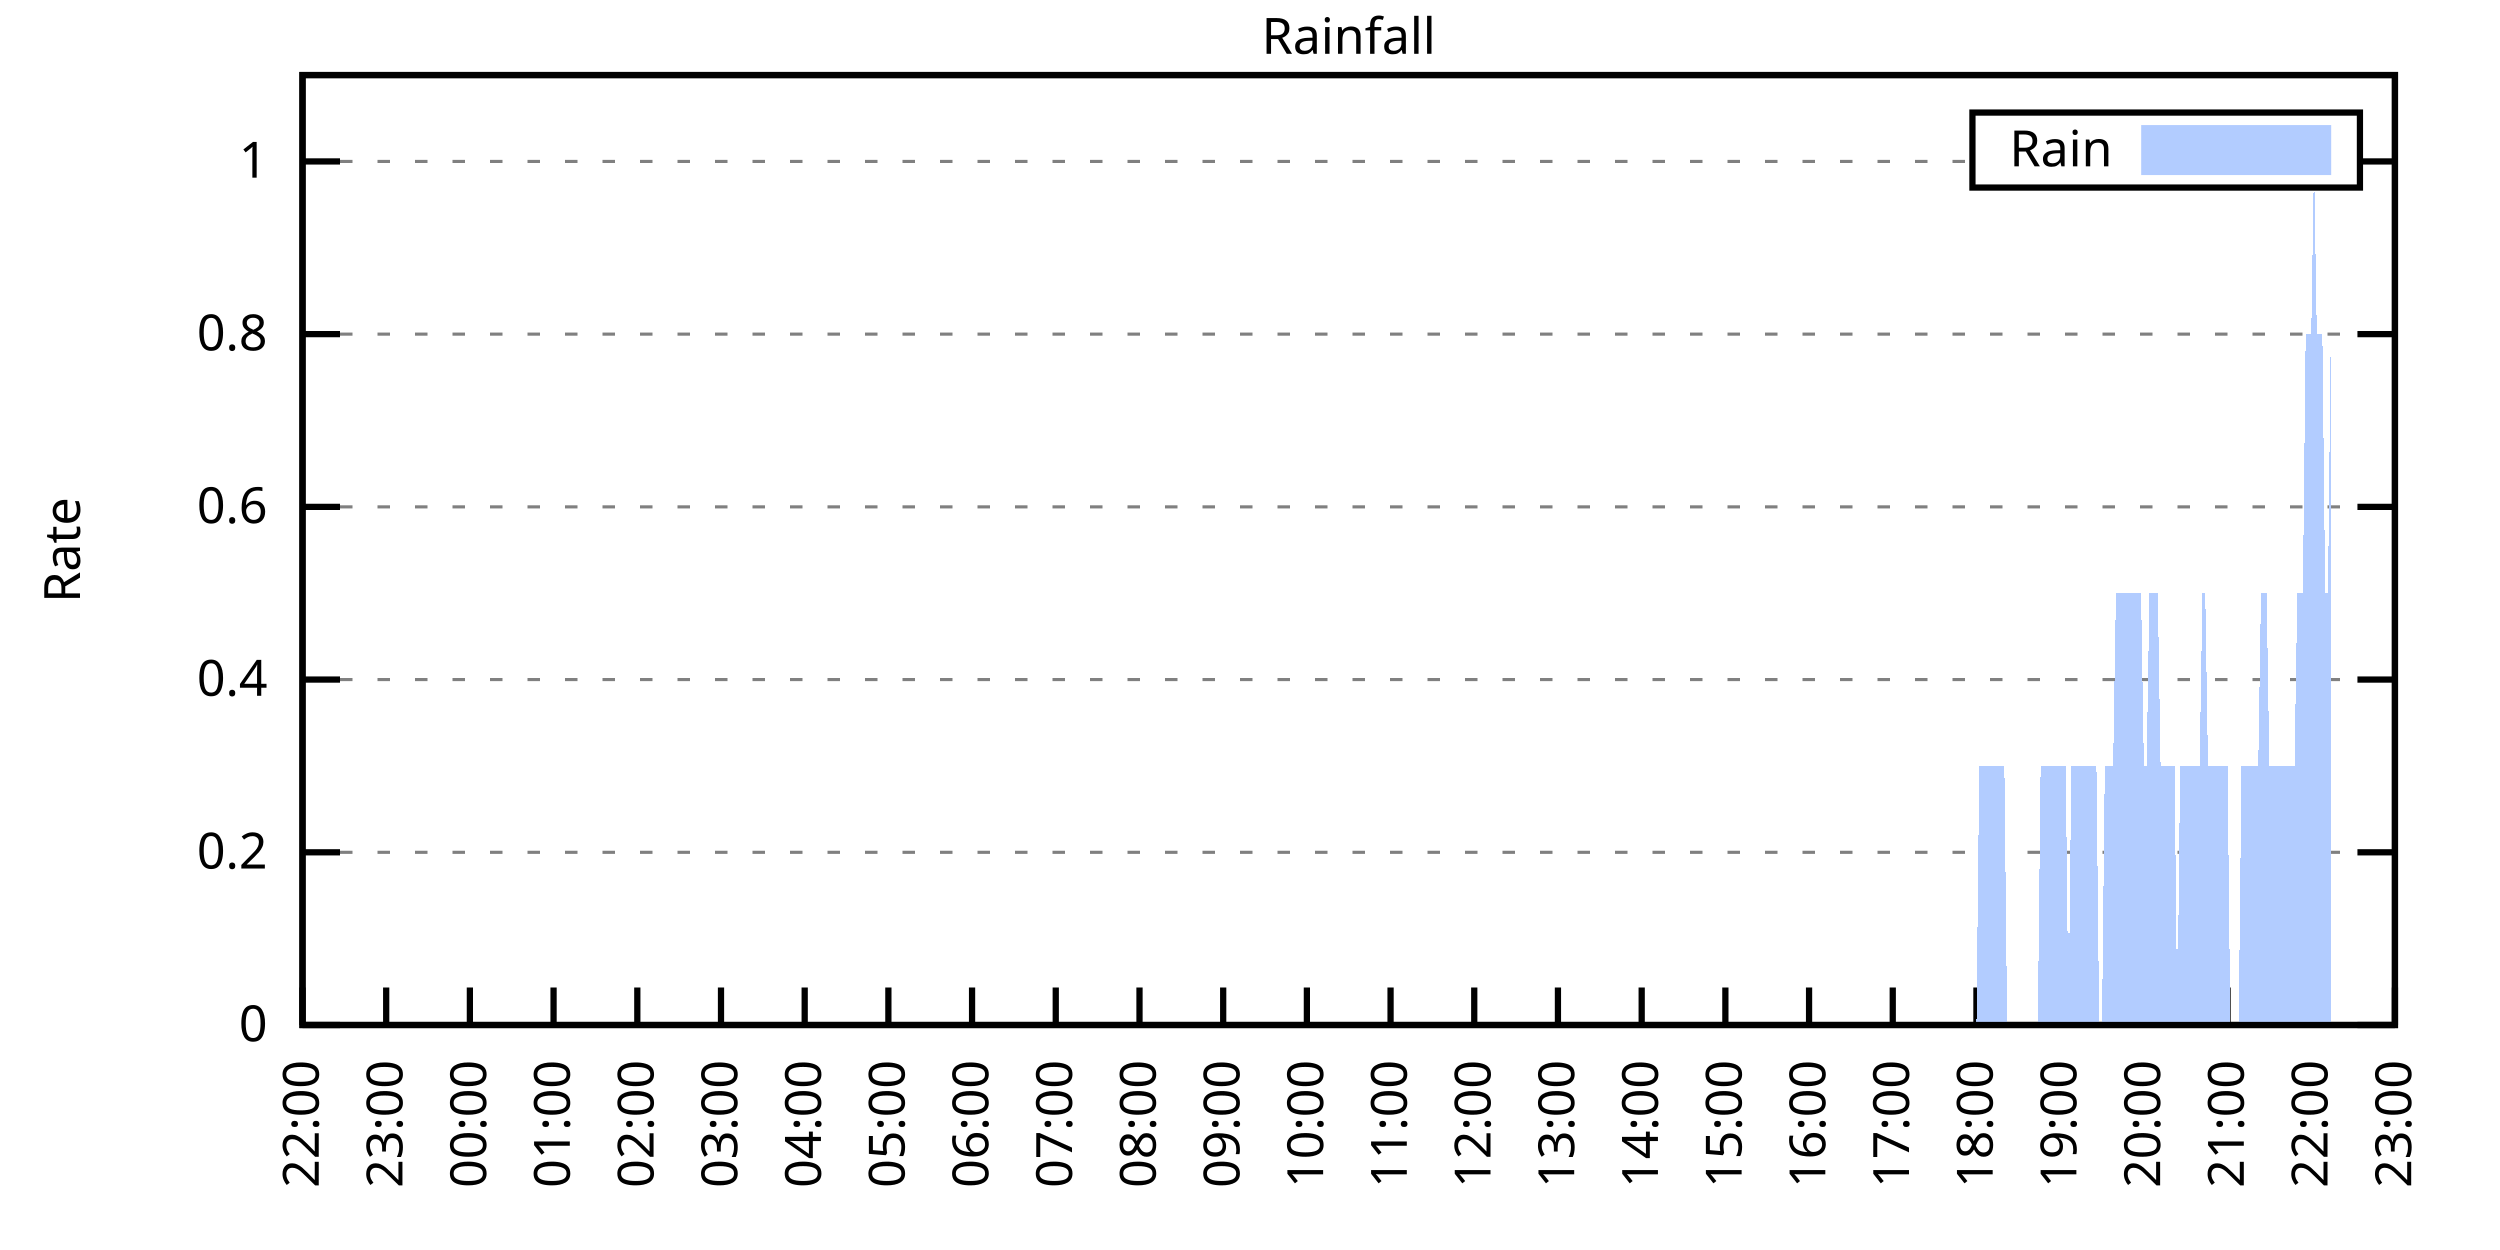
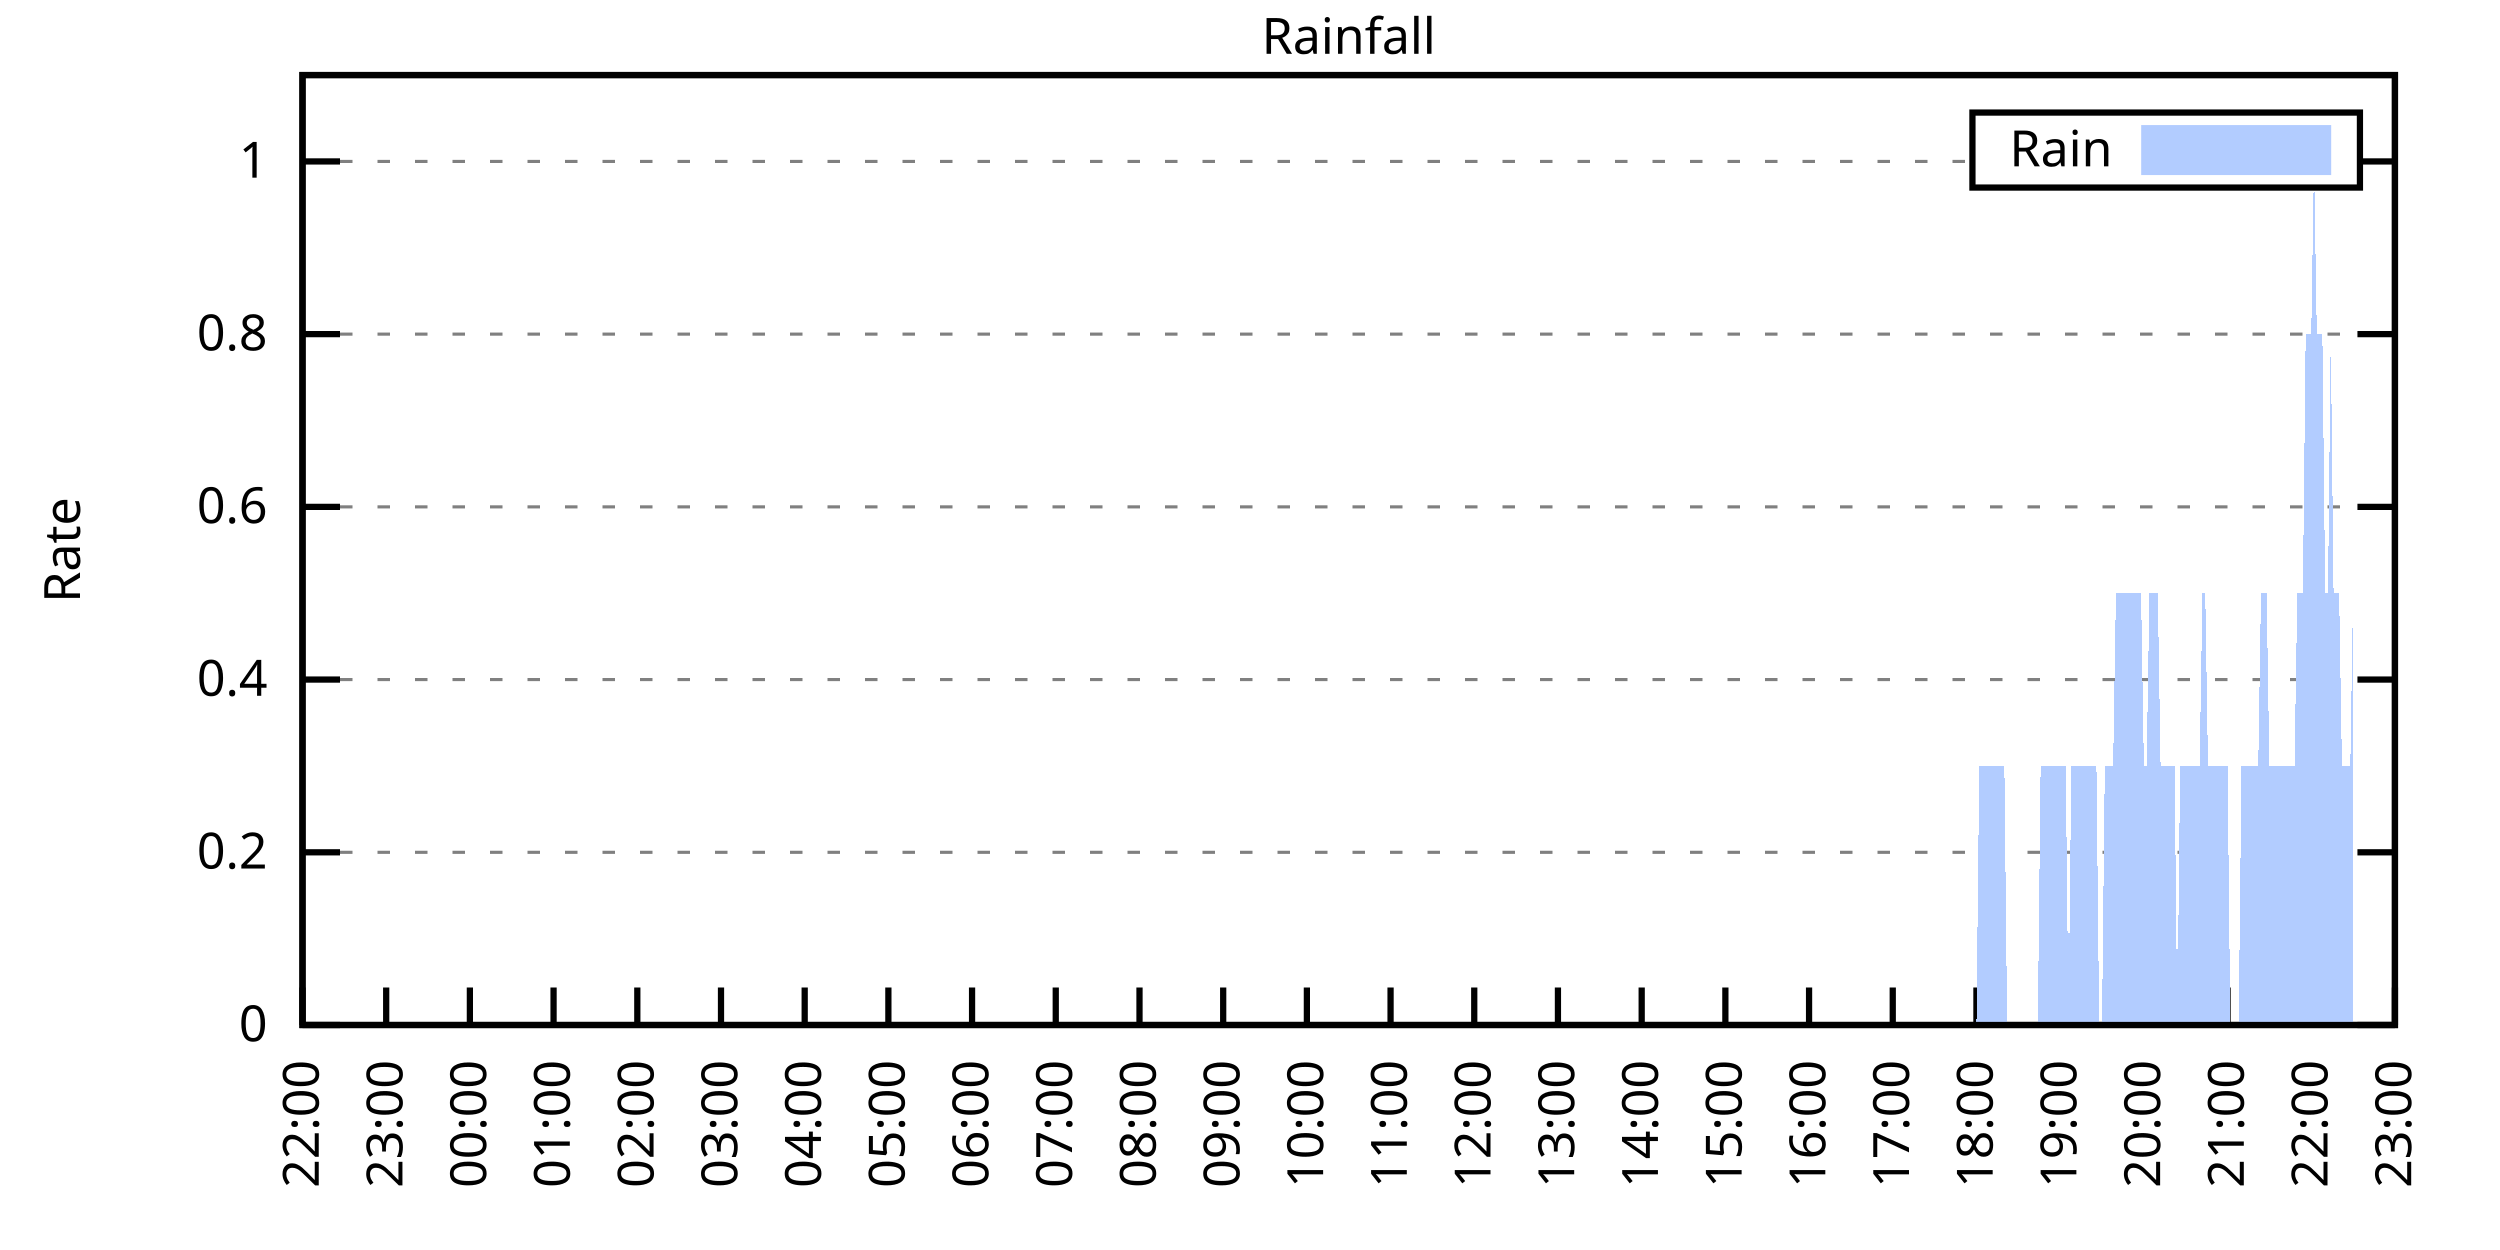
<svg xmlns="http://www.w3.org/2000/svg" xmlns:xlink="http://www.w3.org/1999/xlink" width="400" height="200" viewBox="0 0 400 200">
  <g id="gnuplot_canvas">
    <rect x="0" y="0" width="400" height="200" fill="none" />
    <defs>
      <circle id="gpDot" r="0.5" stroke-width="0.5" stroke="currentColor" />
      <path id="gpPt0" stroke-width="0.333" stroke="currentColor" d="M-1,0 h2 M0,-1 v2" />
      <path id="gpPt1" stroke-width="0.333" stroke="currentColor" d="M-1,-1 L1,1 M1,-1 L-1,1" />
      <path id="gpPt2" stroke-width="0.333" stroke="currentColor" d="M-1,0 L1,0 M0,-1 L0,1 M-1,-1 L1,1 M-1,1 L1,-1" />
      <rect id="gpPt3" stroke-width="0.333" stroke="currentColor" x="-1" y="-1" width="2" height="2" />
      <rect id="gpPt4" stroke-width="0.333" stroke="currentColor" fill="currentColor" x="-1" y="-1" width="2" height="2" />
      <circle id="gpPt5" stroke-width="0.333" stroke="currentColor" cx="0" cy="0" r="1" />
      <use xlink:href="#gpPt5" id="gpPt6" fill="currentColor" stroke="none" />
      <path id="gpPt7" stroke-width="0.333" stroke="currentColor" d="M0,-1.33 L-1.33,0.67 L1.33,0.67 z" />
      <use xlink:href="#gpPt7" id="gpPt8" fill="currentColor" stroke="none" />
      <use xlink:href="#gpPt7" id="gpPt9" stroke="currentColor" transform="rotate(180)" />
      <use xlink:href="#gpPt9" id="gpPt10" fill="currentColor" stroke="none" />
      <use xlink:href="#gpPt3" id="gpPt11" stroke="currentColor" transform="rotate(45)" />
      <use xlink:href="#gpPt11" id="gpPt12" fill="currentColor" stroke="none" />
      <path id="gpPt13" stroke-width="0.333" stroke="currentColor" d="M0,1.330 L1.265,0.411 L0.782,-1.067 L-0.782,-1.076 L-1.265,0.411 z" />
      <use xlink:href="#gpPt13" id="gpPt14" fill="currentColor" stroke="none" />
      <filter id="textbox" filterUnits="objectBoundingBox" x="0" y="0" height="1" width="1">
        <feFlood flood-color="white" flood-opacity="1" result="bgnd" />
        <feComposite in="SourceGraphic" in2="bgnd" operator="atop" />
      </filter>
      <filter id="greybox" filterUnits="objectBoundingBox" x="0" y="0" height="1" width="1">
        <feFlood flood-color="lightgrey" flood-opacity="1" result="grey" />
        <feComposite in="SourceGraphic" in2="grey" operator="atop" />
      </filter>
    </defs>
    <g fill="none" color="white" stroke="currentColor" stroke-width="1.00" stroke-linecap="butt" stroke-linejoin="miter">
</g>
    <g fill="none" color="black" stroke="currentColor" stroke-width="1.00" stroke-linecap="butt" stroke-linejoin="miter">
      <g stroke="none" shape-rendering="crispEdges">
        <polygon fill="rgb(255, 255, 255)" points="48.40,164.00 383.18,164.00 383.18,12.02 48.40,12.02 " />
      </g>
    </g>
    <g fill="none" color="black" stroke="currentColor" stroke-width="1.00" stroke-linecap="butt" stroke-linejoin="miter">
</g>
    <g fill="none" color="black" stroke="black" stroke-width="0.50" stroke-linecap="butt" stroke-linejoin="miter">
</g>
    <g fill="none" color="gray" stroke="currentColor" stroke-width="0.50" stroke-linecap="butt" stroke-linejoin="miter">
      <path stroke="gray" stroke-dasharray="2,4" class="gridline" d="M48.40,164.00 L383.19,164.00  " />
    </g>
    <g fill="none" color="gray" stroke="gray" stroke-width="1.00" stroke-linecap="butt" stroke-linejoin="miter">
</g>
    <g fill="none" color="black" stroke="currentColor" stroke-width="1.00" stroke-linecap="butt" stroke-linejoin="miter">
      <path stroke="black" d="M48.40,164.00 L54.40,164.00 M383.19,164.00 L377.19,164.00  " />
      <g transform="translate(42.80,166.60)" stroke="none" fill="black" font-family="Sans" font-size="8.00" text-anchor="end">
        <text>
          <tspan font-family="Sans"> 0</tspan>
        </text>
      </g>
    </g>
    <g fill="none" color="black" stroke="currentColor" stroke-width="1.00" stroke-linecap="butt" stroke-linejoin="miter">
</g>
    <g fill="none" color="black" stroke="black" stroke-width="0.50" stroke-linecap="butt" stroke-linejoin="miter">
</g>
    <g fill="none" color="gray" stroke="currentColor" stroke-width="0.50" stroke-linecap="butt" stroke-linejoin="miter">
      <path stroke="gray" stroke-dasharray="2,4" class="gridline" d="M48.40,136.37 L383.19,136.37  " />
    </g>
    <g fill="none" color="gray" stroke="gray" stroke-width="1.00" stroke-linecap="butt" stroke-linejoin="miter">
</g>
    <g fill="none" color="black" stroke="currentColor" stroke-width="1.00" stroke-linecap="butt" stroke-linejoin="miter">
      <path stroke="black" d="M48.40,136.37 L54.40,136.37 M383.19,136.37 L377.19,136.37  " />
      <g transform="translate(42.80,138.97)" stroke="none" fill="black" font-family="Sans" font-size="8.00" text-anchor="end">
        <text>
          <tspan font-family="Sans"> 0.2</tspan>
        </text>
      </g>
    </g>
    <g fill="none" color="black" stroke="currentColor" stroke-width="1.00" stroke-linecap="butt" stroke-linejoin="miter">
</g>
    <g fill="none" color="black" stroke="black" stroke-width="0.50" stroke-linecap="butt" stroke-linejoin="miter">
</g>
    <g fill="none" color="gray" stroke="currentColor" stroke-width="0.50" stroke-linecap="butt" stroke-linejoin="miter">
      <path stroke="gray" stroke-dasharray="2,4" class="gridline" d="M48.40,108.73 L383.19,108.73  " />
    </g>
    <g fill="none" color="gray" stroke="gray" stroke-width="1.00" stroke-linecap="butt" stroke-linejoin="miter">
</g>
    <g fill="none" color="black" stroke="currentColor" stroke-width="1.00" stroke-linecap="butt" stroke-linejoin="miter">
      <path stroke="black" d="M48.40,108.73 L54.40,108.73 M383.19,108.73 L377.19,108.73  " />
      <g transform="translate(42.80,111.33)" stroke="none" fill="black" font-family="Sans" font-size="8.00" text-anchor="end">
        <text>
          <tspan font-family="Sans"> 0.4</tspan>
        </text>
      </g>
    </g>
    <g fill="none" color="black" stroke="currentColor" stroke-width="1.00" stroke-linecap="butt" stroke-linejoin="miter">
</g>
    <g fill="none" color="black" stroke="black" stroke-width="0.50" stroke-linecap="butt" stroke-linejoin="miter">
</g>
    <g fill="none" color="gray" stroke="currentColor" stroke-width="0.50" stroke-linecap="butt" stroke-linejoin="miter">
      <path stroke="gray" stroke-dasharray="2,4" class="gridline" d="M48.40,81.10 L383.19,81.10  " />
    </g>
    <g fill="none" color="gray" stroke="gray" stroke-width="1.00" stroke-linecap="butt" stroke-linejoin="miter">
</g>
    <g fill="none" color="black" stroke="currentColor" stroke-width="1.00" stroke-linecap="butt" stroke-linejoin="miter">
      <path stroke="black" d="M48.40,81.10 L54.40,81.10 M383.19,81.10 L377.19,81.10  " />
      <g transform="translate(42.80,83.70)" stroke="none" fill="black" font-family="Sans" font-size="8.00" text-anchor="end">
        <text>
          <tspan font-family="Sans"> 0.6</tspan>
        </text>
      </g>
    </g>
    <g fill="none" color="black" stroke="currentColor" stroke-width="1.00" stroke-linecap="butt" stroke-linejoin="miter">
</g>
    <g fill="none" color="black" stroke="black" stroke-width="0.50" stroke-linecap="butt" stroke-linejoin="miter">
</g>
    <g fill="none" color="gray" stroke="currentColor" stroke-width="0.50" stroke-linecap="butt" stroke-linejoin="miter">
      <path stroke="gray" stroke-dasharray="2,4" class="gridline" d="M48.40,53.46 L383.19,53.46  " />
    </g>
    <g fill="none" color="gray" stroke="gray" stroke-width="1.00" stroke-linecap="butt" stroke-linejoin="miter">
</g>
    <g fill="none" color="black" stroke="currentColor" stroke-width="1.00" stroke-linecap="butt" stroke-linejoin="miter">
      <path stroke="black" d="M48.40,53.46 L54.40,53.46 M383.19,53.46 L377.19,53.46  " />
      <g transform="translate(42.80,56.06)" stroke="none" fill="black" font-family="Sans" font-size="8.00" text-anchor="end">
        <text>
          <tspan font-family="Sans"> 0.8</tspan>
        </text>
      </g>
    </g>
    <g fill="none" color="black" stroke="currentColor" stroke-width="1.00" stroke-linecap="butt" stroke-linejoin="miter">
</g>
    <g fill="none" color="black" stroke="black" stroke-width="0.50" stroke-linecap="butt" stroke-linejoin="miter">
</g>
    <g fill="none" color="gray" stroke="currentColor" stroke-width="0.50" stroke-linecap="butt" stroke-linejoin="miter">
      <path stroke="gray" stroke-dasharray="2,4" class="gridline" d="M48.40,25.83 L315.59,25.83 M377.59,25.83 L383.19,25.83  " />
    </g>
    <g fill="none" color="gray" stroke="gray" stroke-width="1.00" stroke-linecap="butt" stroke-linejoin="miter">
</g>
    <g fill="none" color="black" stroke="currentColor" stroke-width="1.00" stroke-linecap="butt" stroke-linejoin="miter">
      <path stroke="black" d="M48.40,25.83 L54.40,25.83 M383.19,25.83 L377.19,25.83  " />
      <g transform="translate(42.80,28.43)" stroke="none" fill="black" font-family="Sans" font-size="8.00" text-anchor="end">
        <text>
          <tspan font-family="Sans"> 1</tspan>
        </text>
      </g>
    </g>
    <g fill="none" color="black" stroke="currentColor" stroke-width="1.00" stroke-linecap="butt" stroke-linejoin="miter">
      <path stroke="black" d="M48.40,164.00 L48.40,158.00  " />
      <g transform="translate(51.00,169.60) rotate(270.00)" stroke="none" fill="black" font-family="Sans" font-size="8.00" text-anchor="end">
        <text>
          <tspan font-family="Sans">22:00</tspan>
        </text>
      </g>
    </g>
    <g fill="none" color="black" stroke="currentColor" stroke-width="1.00" stroke-linecap="butt" stroke-linejoin="miter">
      <path stroke="black" d="M61.79,164.00 L61.79,158.00  " />
      <g transform="translate(64.39,169.60) rotate(270.00)" stroke="none" fill="black" font-family="Sans" font-size="8.00" text-anchor="end">
        <text>
          <tspan font-family="Sans">23:00</tspan>
        </text>
      </g>
    </g>
    <g fill="none" color="black" stroke="currentColor" stroke-width="1.00" stroke-linecap="butt" stroke-linejoin="miter">
      <path stroke="black" d="M75.18,164.00 L75.18,158.00  " />
      <g transform="translate(77.78,169.60) rotate(270.00)" stroke="none" fill="black" font-family="Sans" font-size="8.00" text-anchor="end">
        <text>
          <tspan font-family="Sans">00:00</tspan>
        </text>
      </g>
    </g>
    <g fill="none" color="black" stroke="currentColor" stroke-width="1.00" stroke-linecap="butt" stroke-linejoin="miter">
      <path stroke="black" d="M88.57,164.00 L88.57,158.00  " />
      <g transform="translate(91.17,169.60) rotate(270.00)" stroke="none" fill="black" font-family="Sans" font-size="8.00" text-anchor="end">
        <text>
          <tspan font-family="Sans">01:00</tspan>
        </text>
      </g>
    </g>
    <g fill="none" color="black" stroke="currentColor" stroke-width="1.00" stroke-linecap="butt" stroke-linejoin="miter">
      <path stroke="black" d="M101.97,164.00 L101.97,158.00  " />
      <g transform="translate(104.57,169.60) rotate(270.00)" stroke="none" fill="black" font-family="Sans" font-size="8.00" text-anchor="end">
        <text>
          <tspan font-family="Sans">02:00</tspan>
        </text>
      </g>
    </g>
    <g fill="none" color="black" stroke="currentColor" stroke-width="1.00" stroke-linecap="butt" stroke-linejoin="miter">
      <path stroke="black" d="M115.36,164.00 L115.36,158.00  " />
      <g transform="translate(117.96,169.60) rotate(270.00)" stroke="none" fill="black" font-family="Sans" font-size="8.00" text-anchor="end">
        <text>
          <tspan font-family="Sans">03:00</tspan>
        </text>
      </g>
    </g>
    <g fill="none" color="black" stroke="currentColor" stroke-width="1.00" stroke-linecap="butt" stroke-linejoin="miter">
      <path stroke="black" d="M128.75,164.00 L128.75,158.00  " />
      <g transform="translate(131.35,169.60) rotate(270.00)" stroke="none" fill="black" font-family="Sans" font-size="8.00" text-anchor="end">
        <text>
          <tspan font-family="Sans">04:00</tspan>
        </text>
      </g>
    </g>
    <g fill="none" color="black" stroke="currentColor" stroke-width="1.00" stroke-linecap="butt" stroke-linejoin="miter">
      <path stroke="black" d="M142.14,164.00 L142.14,158.00  " />
      <g transform="translate(144.74,169.60) rotate(270.00)" stroke="none" fill="black" font-family="Sans" font-size="8.00" text-anchor="end">
        <text>
          <tspan font-family="Sans">05:00</tspan>
        </text>
      </g>
    </g>
    <g fill="none" color="black" stroke="currentColor" stroke-width="1.00" stroke-linecap="butt" stroke-linejoin="miter">
      <path stroke="black" d="M155.53,164.00 L155.53,158.00  " />
      <g transform="translate(158.13,169.60) rotate(270.00)" stroke="none" fill="black" font-family="Sans" font-size="8.00" text-anchor="end">
        <text>
          <tspan font-family="Sans">06:00</tspan>
        </text>
      </g>
    </g>
    <g fill="none" color="black" stroke="currentColor" stroke-width="1.00" stroke-linecap="butt" stroke-linejoin="miter">
      <path stroke="black" d="M168.92,164.00 L168.92,158.00  " />
      <g transform="translate(171.52,169.60) rotate(270.00)" stroke="none" fill="black" font-family="Sans" font-size="8.00" text-anchor="end">
        <text>
          <tspan font-family="Sans">07:00</tspan>
        </text>
      </g>
    </g>
    <g fill="none" color="black" stroke="currentColor" stroke-width="1.00" stroke-linecap="butt" stroke-linejoin="miter">
      <path stroke="black" d="M182.32,164.00 L182.32,158.00  " />
      <g transform="translate(184.92,169.60) rotate(270.00)" stroke="none" fill="black" font-family="Sans" font-size="8.00" text-anchor="end">
        <text>
          <tspan font-family="Sans">08:00</tspan>
        </text>
      </g>
    </g>
    <g fill="none" color="black" stroke="currentColor" stroke-width="1.00" stroke-linecap="butt" stroke-linejoin="miter">
      <path stroke="black" d="M195.71,164.00 L195.71,158.00  " />
      <g transform="translate(198.31,169.60) rotate(270.00)" stroke="none" fill="black" font-family="Sans" font-size="8.00" text-anchor="end">
        <text>
          <tspan font-family="Sans">09:00</tspan>
        </text>
      </g>
    </g>
    <g fill="none" color="black" stroke="currentColor" stroke-width="1.00" stroke-linecap="butt" stroke-linejoin="miter">
      <path stroke="black" d="M209.10,164.00 L209.10,158.00  " />
      <g transform="translate(211.70,169.60) rotate(270.00)" stroke="none" fill="black" font-family="Sans" font-size="8.00" text-anchor="end">
        <text>
          <tspan font-family="Sans">10:00</tspan>
        </text>
      </g>
    </g>
    <g fill="none" color="black" stroke="currentColor" stroke-width="1.00" stroke-linecap="butt" stroke-linejoin="miter">
      <path stroke="black" d="M222.49,164.00 L222.49,158.00  " />
      <g transform="translate(225.09,169.60) rotate(270.00)" stroke="none" fill="black" font-family="Sans" font-size="8.00" text-anchor="end">
        <text>
          <tspan font-family="Sans">11:00</tspan>
        </text>
      </g>
    </g>
    <g fill="none" color="black" stroke="currentColor" stroke-width="1.00" stroke-linecap="butt" stroke-linejoin="miter">
      <path stroke="black" d="M235.88,164.00 L235.88,158.00  " />
      <g transform="translate(238.48,169.60) rotate(270.00)" stroke="none" fill="black" font-family="Sans" font-size="8.00" text-anchor="end">
        <text>
          <tspan font-family="Sans">12:00</tspan>
        </text>
      </g>
    </g>
    <g fill="none" color="black" stroke="currentColor" stroke-width="1.00" stroke-linecap="butt" stroke-linejoin="miter">
      <path stroke="black" d="M249.27,164.00 L249.27,158.00  " />
      <g transform="translate(251.87,169.60) rotate(270.00)" stroke="none" fill="black" font-family="Sans" font-size="8.00" text-anchor="end">
        <text>
          <tspan font-family="Sans">13:00</tspan>
        </text>
      </g>
    </g>
    <g fill="none" color="black" stroke="currentColor" stroke-width="1.00" stroke-linecap="butt" stroke-linejoin="miter">
      <path stroke="black" d="M262.67,164.00 L262.67,158.00  " />
      <g transform="translate(265.27,169.60) rotate(270.00)" stroke="none" fill="black" font-family="Sans" font-size="8.00" text-anchor="end">
        <text>
          <tspan font-family="Sans">14:00</tspan>
        </text>
      </g>
    </g>
    <g fill="none" color="black" stroke="currentColor" stroke-width="1.00" stroke-linecap="butt" stroke-linejoin="miter">
      <path stroke="black" d="M276.06,164.00 L276.06,158.00  " />
      <g transform="translate(278.66,169.60) rotate(270.00)" stroke="none" fill="black" font-family="Sans" font-size="8.00" text-anchor="end">
        <text>
          <tspan font-family="Sans">15:00</tspan>
        </text>
      </g>
    </g>
    <g fill="none" color="black" stroke="currentColor" stroke-width="1.00" stroke-linecap="butt" stroke-linejoin="miter">
      <path stroke="black" d="M289.45,164.00 L289.45,158.00  " />
      <g transform="translate(292.05,169.60) rotate(270.00)" stroke="none" fill="black" font-family="Sans" font-size="8.00" text-anchor="end">
        <text>
          <tspan font-family="Sans">16:00</tspan>
        </text>
      </g>
    </g>
    <g fill="none" color="black" stroke="currentColor" stroke-width="1.00" stroke-linecap="butt" stroke-linejoin="miter">
      <path stroke="black" d="M302.84,164.00 L302.84,158.00  " />
      <g transform="translate(305.44,169.60) rotate(270.00)" stroke="none" fill="black" font-family="Sans" font-size="8.00" text-anchor="end">
        <text>
          <tspan font-family="Sans">17:00</tspan>
        </text>
      </g>
    </g>
    <g fill="none" color="black" stroke="currentColor" stroke-width="1.00" stroke-linecap="butt" stroke-linejoin="miter">
      <path stroke="black" d="M316.23,164.00 L316.23,158.00  " />
      <g transform="translate(318.83,169.60) rotate(270.00)" stroke="none" fill="black" font-family="Sans" font-size="8.00" text-anchor="end">
        <text>
          <tspan font-family="Sans">18:00</tspan>
        </text>
      </g>
    </g>
    <g fill="none" color="black" stroke="currentColor" stroke-width="1.00" stroke-linecap="butt" stroke-linejoin="miter">
      <path stroke="black" d="M329.62,164.00 L329.62,158.00  " />
      <g transform="translate(332.22,169.60) rotate(270.00)" stroke="none" fill="black" font-family="Sans" font-size="8.00" text-anchor="end">
        <text>
          <tspan font-family="Sans">19:00</tspan>
        </text>
      </g>
    </g>
    <g fill="none" color="black" stroke="currentColor" stroke-width="1.00" stroke-linecap="butt" stroke-linejoin="miter">
      <path stroke="black" d="M343.02,164.00 L343.02,158.00  " />
      <g transform="translate(345.62,169.60) rotate(270.00)" stroke="none" fill="black" font-family="Sans" font-size="8.00" text-anchor="end">
        <text>
          <tspan font-family="Sans">20:00</tspan>
        </text>
      </g>
    </g>
    <g fill="none" color="black" stroke="currentColor" stroke-width="1.00" stroke-linecap="butt" stroke-linejoin="miter">
      <path stroke="black" d="M356.41,164.00 L356.41,158.00  " />
      <g transform="translate(359.01,169.60) rotate(270.00)" stroke="none" fill="black" font-family="Sans" font-size="8.00" text-anchor="end">
        <text>
          <tspan font-family="Sans">21:00</tspan>
        </text>
      </g>
    </g>
    <g fill="none" color="black" stroke="currentColor" stroke-width="1.00" stroke-linecap="butt" stroke-linejoin="miter">
      <path stroke="black" d="M369.80,164.00 L369.80,158.00  " />
      <g transform="translate(372.40,169.60) rotate(270.00)" stroke="none" fill="black" font-family="Sans" font-size="8.00" text-anchor="end">
        <text>
          <tspan font-family="Sans">22:00</tspan>
        </text>
      </g>
    </g>
    <g fill="none" color="black" stroke="currentColor" stroke-width="1.00" stroke-linecap="butt" stroke-linejoin="miter">
      <path stroke="black" d="M383.19,164.00 L383.19,158.00  " />
      <g transform="translate(385.79,169.60) rotate(270.00)" stroke="none" fill="black" font-family="Sans" font-size="8.00" text-anchor="end">
        <text>
          <tspan font-family="Sans">23:00</tspan>
        </text>
      </g>
    </g>
    <g fill="none" color="black" stroke="currentColor" stroke-width="1.00" stroke-linecap="butt" stroke-linejoin="miter">
</g>
    <g fill="none" color="black" stroke="currentColor" stroke-width="1.00" stroke-linecap="butt" stroke-linejoin="miter">
      <path stroke="black" d="M48.40,12.01 L48.40,164.00 L383.19,164.00 L383.19,12.01 L48.40,12.01 Z  " />
    </g>
    <g fill="none" color="black" stroke="currentColor" stroke-width="1.00" stroke-linecap="butt" stroke-linejoin="miter">
</g>
    <g fill="none" color="black" stroke="currentColor" stroke-width="1.00" stroke-linecap="butt" stroke-linejoin="miter">
      <path stroke="black" d="M315.59,30.01 L315.59,18.01 L377.59,18.01 L377.59,30.01 L315.59,30.01 Z  " />
    </g>
    <g id="Rainfall_plot_1">
      <g fill="none" color="white" stroke="black" stroke-width="2.00" stroke-linecap="butt" stroke-linejoin="miter">
</g>
      <g fill="none" color="black" stroke="currentColor" stroke-width="2.00" stroke-linecap="butt" stroke-linejoin="miter">
        <g transform="translate(337.99,26.61)" stroke="none" fill="black" font-family="Sans" font-size="8.00" text-anchor="end">
          <text>
            <tspan font-family="Sans">Rain</tspan>
          </text>
        </g>
      </g>
      <g fill="none" color="black" stroke="currentColor" stroke-width="2.00" stroke-linecap="butt" stroke-linejoin="miter">
        <g stroke="none" shape-rendering="crispEdges">
          <polygon fill="rgb(178, 204, 255)" points="343.59,27.01 371.99,27.01 371.99,21.01 343.59,21.01 " />
        </g>
        <path stroke="rgb(178, 204, 255)" d="M343.59,27.01 L371.99,27.01 L371.99,21.01 L343.59,21.01 L343.59,27.01 Z  " />
      </g>
      <g fill="none" color="black" stroke="currentColor" stroke-width="2.00" stroke-linecap="butt" stroke-linejoin="miter">
        <g stroke="none" shape-rendering="crispEdges">
-           <polygon fill="rgb(178, 204, 255)" points="51.97,164.00 52.42,164.00 52.86,164.00 53.31,164.00 53.76,164.00 54.20,164.00 54.65,164.00 55.10,164.00 55.54,164.00 55.99,164.00 56.43,164.00 56.88,164.00 57.33,164.00 57.77,164.00 58.22,164.00 58.67,164.00 59.11,164.00 59.56,164.00 60.01,164.00 60.45,164.00 60.90,164.00 61.35,164.00 61.79,164.00 62.24,164.00 62.68,164.00 63.13,164.00 63.58,164.00 64.02,164.00 64.47,164.00 64.92,164.00 65.36,164.00 65.81,164.00 66.26,164.00 66.70,164.00 67.15,164.00 67.59,164.00 68.04,164.00 68.49,164.00 68.93,164.00 69.38,164.00 69.83,164.00 70.27,164.00 70.72,164.00 71.17,164.00 71.61,164.00 72.06,164.00 72.50,164.00 72.95,164.00 73.40,164.00 73.84,164.00 74.29,164.00 74.74,164.00 75.18,164.00 75.63,164.00 76.08,164.00 76.52,164.00 76.97,164.00 77.42,164.00 77.86,164.00 78.31,164.00 78.75,164.00 79.20,164.00 79.65,164.00 80.09,164.00 80.54,164.00 80.99,164.00 81.43,164.00 81.88,164.00 82.33,164.00 82.77,164.00 83.22,164.00 83.66,164.00 84.11,164.00 84.56,164.00 85.00,164.00 85.45,164.00 85.90,164.00 86.34,164.00 86.79,164.00 87.24,164.00 87.68,164.00 88.13,164.00 88.57,164.00 89.02,164.00 89.47,164.00 89.91,164.00 90.36,164.00 90.81,164.00 91.25,164.00 91.70,164.00 92.15,164.00 92.59,164.00 93.04,164.00 93.49,164.00 93.93,164.00 94.38,164.00 94.82,164.00 95.27,164.00 95.72,164.00 96.16,164.00 96.61,164.00 97.06,164.00 97.50,164.00 97.95,164.00 98.40,164.00 98.84,164.00 99.29,164.00 99.73,164.00 100.18,164.00 100.63,164.00 101.07,164.00 101.52,164.00 101.97,164.00 102.41,164.00 102.86,164.00 103.31,164.00 103.75,164.00 104.20,164.00 104.64,164.00 105.09,164.00 105.54,164.00 105.98,164.00 106.43,164.00 106.88,164.00 107.32,164.00 107.77,164.00 108.22,164.00 108.66,164.00 109.11,164.00 109.55,164.00 110.00,164.00 110.45,164.00 110.89,164.00 111.34,164.00 111.79,164.00 112.23,164.00 112.68,164.00 113.13,164.00 113.57,164.00 114.02,164.00 114.47,164.00 114.91,164.00 115.36,164.00 115.80,164.00 116.25,164.00 116.70,164.00 117.14,164.00 117.59,164.00 118.04,164.00 118.48,164.00 118.93,164.00 119.38,164.00 119.82,164.00 120.27,164.00 120.71,164.00 121.16,164.00 121.61,164.00 122.05,164.00 122.50,164.00 122.95,164.00 123.39,164.00 123.84,164.00 124.29,164.00 124.73,164.00 125.18,164.00 125.62,164.00 126.07,164.00 126.52,164.00 126.96,164.00 127.41,164.00 127.86,164.00 128.30,164.00 128.75,164.00 129.20,164.00 129.64,164.00 130.09,164.00 130.54,164.00 130.98,164.00 131.43,164.00 131.87,164.00 132.32,164.00 132.77,164.00 133.21,164.00 133.66,164.00 134.11,164.00 134.55,164.00 135.00,164.00 135.45,164.00 135.89,164.00 136.34,164.00 136.78,164.00 137.23,164.00 137.68,164.00 138.12,164.00 138.57,164.00 139.02,164.00 139.46,164.00 139.91,164.00 140.36,164.00 140.80,164.00 141.25,164.00 141.69,164.00 142.14,164.00 142.59,164.00 143.03,164.00 143.48,164.00 143.93,164.00 144.37,164.00 144.82,164.00 145.27,164.00 145.71,164.00 146.16,164.00 146.61,164.00 147.05,164.00 147.50,164.00 147.94,164.00 148.39,164.00 148.84,164.00 149.28,164.00 149.73,164.00 150.18,164.00 150.62,164.00 151.07,164.00 151.52,164.00 151.96,164.00 152.41,164.00 152.85,164.00 153.30,164.00 153.75,164.00 154.19,164.00 154.64,164.00 155.09,164.00 155.53,164.00 155.98,164.00 156.43,164.00 156.87,164.00 157.32,164.00 157.76,164.00 158.21,164.00 158.66,164.00 159.10,164.00 159.55,164.00 160.00,164.00 160.44,164.00 160.89,164.00 161.34,164.00 161.78,164.00 162.23,164.00 162.67,164.00 163.12,164.00 163.57,164.00 164.01,164.00 164.46,164.00 164.91,164.00 165.35,164.00 165.80,164.00 166.25,164.00 166.69,164.00 167.14,164.00 167.59,164.00 168.03,164.00 168.48,164.00 168.92,164.00 169.37,164.00 169.82,164.00 170.26,164.00 170.71,164.00 171.16,164.00 171.60,164.00 172.05,164.00 172.50,164.00 172.94,164.00 173.39,164.00 173.83,164.00 174.28,164.00 174.73,164.00 175.17,164.00 175.62,164.00 176.07,164.00 176.51,164.00 176.96,164.00 177.41,164.00 177.85,164.00 178.30,164.00 178.74,164.00 179.19,164.00 179.64,164.00 180.08,164.00 180.53,164.00 180.98,164.00 181.42,164.00 181.87,164.00 182.32,164.00 182.76,164.00 183.21,164.00 183.66,164.00 184.10,164.00 184.55,164.00 184.99,164.00 185.44,164.00 185.89,164.00 186.33,164.00 186.78,164.00 187.23,164.00 187.67,164.00 188.12,164.00 188.57,164.00 189.01,164.00 189.46,164.00 189.90,164.00 190.35,164.00 190.80,164.00 191.24,164.00 191.69,164.00 192.14,164.00 192.58,164.00 193.03,164.00 193.48,164.00 193.92,164.00 194.37,164.00 194.81,164.00 195.26,164.00 195.71,164.00 196.15,164.00 196.60,164.00 197.05,164.00 197.49,164.00 197.94,164.00 198.39,164.00 198.83,164.00 199.28,164.00 199.73,164.00 200.17,164.00 200.62,164.00 201.06,164.00 201.51,164.00 201.96,164.00 202.40,164.00 202.85,164.00 203.30,164.00 203.74,164.00 204.19,164.00 204.64,164.00 205.08,164.00 205.53,164.00 205.97,164.00 206.42,164.00 206.87,164.00 207.31,164.00 207.76,164.00 208.21,164.00 208.65,164.00 209.10,164.00 209.55,164.00 209.99,164.00 210.44,164.00 210.88,164.00 211.33,164.00 211.78,164.00 212.22,164.00 212.67,164.00 213.12,164.00 213.56,164.00 214.01,164.00 214.46,164.00 214.90,164.00 215.35,164.00 215.80,164.00 216.24,164.00 216.69,164.00 217.13,164.00 217.58,164.00 218.03,164.00 218.47,164.00 218.92,164.00 219.37,164.00 219.81,164.00 220.26,164.00 220.71,164.00 221.15,164.00 221.60,164.00 222.04,164.00 222.49,164.00 222.94,164.00 223.38,164.00 223.83,164.00 224.28,164.00 224.72,164.00 225.17,164.00 225.62,164.00 226.06,164.00 226.51,164.00 226.95,164.00 227.40,164.00 227.85,164.00 228.29,164.00 228.74,164.00 229.19,164.00 229.63,164.00 230.08,164.00 230.53,164.00 230.97,164.00 231.42,164.00 231.86,164.00 232.31,164.00 232.76,164.00 233.20,164.00 233.65,164.00 234.10,164.00 234.54,164.00 234.99,164.00 235.44,164.00 235.88,164.00 236.33,164.00 236.78,164.00 237.22,164.00 237.67,164.00 238.11,164.00 238.56,164.00 239.01,164.00 239.45,164.00 239.90,164.00 240.35,164.00 240.79,164.00 241.24,164.00 241.69,164.00 242.13,164.00 242.58,164.00 243.02,164.00 243.47,164.00 243.92,164.00 244.36,164.00 244.81,164.00 245.26,164.00 245.70,164.00 246.15,164.00 246.60,164.00 247.04,164.00 247.49,164.00 247.93,164.00 248.38,164.00 248.83,164.00 249.27,164.00 249.72,164.00 250.17,164.00 250.61,164.00 251.06,164.00 251.51,164.00 251.95,164.00 252.40,164.00 252.85,164.00 253.29,164.00 253.74,164.00 254.18,164.00 254.63,164.00 255.08,164.00 255.52,164.00 255.97,164.00 256.42,164.00 256.86,164.00 257.31,164.00 257.76,164.00 258.20,164.00 258.65,164.00 259.09,164.00 259.54,164.00 259.99,164.00 260.43,164.00 260.88,164.00 261.33,164.00 261.77,164.00 262.22,164.00 262.67,164.00 263.11,164.00 263.56,164.00 264.00,164.00 264.45,164.00 264.90,164.00 265.34,164.00 265.79,164.00 266.24,164.00 266.68,164.00 267.13,164.00 267.58,164.00 268.02,164.00 268.47,164.00 268.92,164.00 269.36,164.00 269.81,164.00 270.25,164.00 270.70,164.00 271.15,164.00 271.59,164.00 272.04,164.00 272.49,164.00 272.93,164.00 273.38,164.00 273.83,164.00 274.27,164.00 274.72,164.00 275.16,164.00 275.61,164.00 276.06,164.00 276.50,164.00 276.95,164.00 277.40,164.00 277.84,164.00 278.29,164.00 278.74,164.00 279.18,164.00 279.63,164.00 280.07,164.00 280.52,164.00 280.97,164.00 281.41,164.00 281.86,164.00 282.31,164.00 282.75,164.00 283.20,164.00 283.65,164.00 284.09,164.00 284.54,164.00 284.98,164.00 285.43,164.00 285.88,164.00 286.32,164.00 286.77,164.00 287.22,164.00 287.66,164.00 288.11,164.00 288.56,164.00 289.00,164.00 289.45,164.00 289.90,164.00 290.34,164.00 290.79,164.00 291.23,164.00 291.68,164.00 292.13,164.00 292.57,164.00 293.02,164.00 293.47,164.00 293.91,164.00 294.36,164.00 294.81,164.00 295.25,164.00 295.70,164.00 296.14,164.00 296.59,164.00 297.04,164.00 297.48,164.00 297.93,164.00 298.38,164.00 298.82,164.00 299.27,164.00 299.72,164.00 300.16,164.00 300.61,164.00 301.05,164.00 301.50,164.00 301.95,164.00 302.39,164.00 302.84,164.00 303.29,164.00 303.73,164.00 304.18,164.00 304.63,164.00 305.07,164.00 305.52,164.00 305.97,164.00 306.41,164.00 306.86,164.00 307.30,164.00 307.75,164.00 308.20,164.00 308.64,164.00 309.09,164.00 309.54,164.00 309.98,164.00 310.43,164.00 310.88,164.00 311.32,164.00 311.77,164.00 312.21,164.00 312.66,164.00 313.11,164.00 313.55,164.00 314.00,164.00 314.45,164.00 314.89,164.00 315.34,164.00 315.79,164.00 316.23,164.00 316.68,122.55 317.12,122.55 317.57,122.55 318.02,122.55 318.46,122.55 318.91,122.55 319.36,122.55 319.80,122.55 320.25,122.55 320.70,122.55 321.14,164.00 321.59,164.00 322.04,164.00 322.48,164.00 322.93,164.00 323.37,164.00 323.82,164.00 324.27,164.00 324.71,164.00 325.16,164.00 325.61,164.00 326.05,164.00 326.50,122.55 326.95,122.55 327.39,122.55 327.84,122.55 328.28,122.55 328.73,122.55 329.18,122.55 329.62,122.55 330.07,122.55 330.52,122.55 330.96,164.00 331.41,122.55 331.86,122.55 332.30,122.55 332.75,122.55 333.19,122.55 333.64,122.55 334.09,122.55 334.53,122.55 334.98,122.55 335.43,122.55 335.87,164.00 336.32,164.00 336.77,122.55 337.21,122.55 337.66,122.55 338.10,122.55 338.55,94.91 339.00,94.91 339.44,94.91 339.89,94.91 340.34,94.91 340.78,94.91 341.23,94.91 341.68,94.91 342.12,94.91 342.57,94.91 343.02,122.55 343.46,122.55 343.91,94.91 344.35,94.91 344.80,94.91 345.25,94.91 345.69,122.55 346.14,122.55 346.59,122.55 347.03,122.55 347.48,122.55 347.93,122.55 348.37,164.00 348.82,122.55 349.26,122.55 349.71,122.55 350.16,122.55 350.60,122.55 351.05,122.55 351.50,122.55 351.94,122.55 352.39,94.91 352.84,94.91 353.28,122.55 353.73,122.55 354.17,122.55 354.62,122.55 355.07,122.55 355.51,122.55 355.96,122.55 356.41,122.55 356.85,164.00 357.30,164.00 357.75,164.00 358.19,164.00 358.64,122.55 359.09,122.55 359.53,122.55 359.98,122.55 360.42,122.55 360.87,122.55 361.32,122.55 361.76,94.91 362.21,94.91 362.66,94.91 363.10,122.55 363.55,122.55 364.00,122.55 364.44,122.55 364.89,122.55 365.33,122.55 365.78,122.55 366.23,122.55 366.67,122.55 367.12,122.55 367.57,94.91 368.01,94.91 368.46,94.91 368.91,53.46 369.35,53.46 369.80,53.46 370.24,25.83 370.69,53.46 371.14,53.46 371.58,53.46 372.03,94.91 372.48,94.91 372.92,53.46 372.92,164.00 51.97,164.00 " />
+           <polygon fill="rgb(178, 204, 255)" points="55.54,164.00 55.99,164.00 56.43,164.00 56.88,164.00 57.33,164.00 57.77,164.00 58.22,164.00 58.67,164.00 59.11,164.00 59.56,164.00 60.01,164.00 60.45,164.00 60.90,164.00 61.35,164.00 61.79,164.00 62.24,164.00 62.68,164.00 63.13,164.00 63.58,164.00 64.02,164.00 64.47,164.00 64.92,164.00 65.36,164.00 65.81,164.00 66.26,164.00 66.70,164.00 67.15,164.00 67.59,164.00 68.04,164.00 68.49,164.00 68.93,164.00 69.38,164.00 69.83,164.00 70.27,164.00 70.72,164.00 71.17,164.00 71.61,164.00 72.06,164.00 72.50,164.00 72.95,164.00 73.40,164.00 73.84,164.00 74.29,164.00 74.74,164.00 75.18,164.00 75.63,164.00 76.08,164.00 76.52,164.00 76.97,164.00 77.42,164.00 77.86,164.00 78.31,164.00 78.75,164.00 79.20,164.00 79.65,164.00 80.09,164.00 80.54,164.00 80.99,164.00 81.43,164.00 81.88,164.00 82.33,164.00 82.77,164.00 83.22,164.00 83.66,164.00 84.11,164.00 84.56,164.00 85.00,164.00 85.45,164.00 85.90,164.00 86.34,164.00 86.79,164.00 87.24,164.00 87.68,164.00 88.13,164.00 88.57,164.00 89.02,164.00 89.47,164.00 89.91,164.00 90.36,164.00 90.81,164.00 91.25,164.00 91.70,164.00 92.15,164.00 92.59,164.00 93.04,164.00 93.49,164.00 93.93,164.00 94.38,164.00 94.82,164.00 95.27,164.00 95.72,164.00 96.16,164.00 96.61,164.00 97.06,164.00 97.50,164.00 97.95,164.00 98.40,164.00 98.84,164.00 99.29,164.00 99.73,164.00 100.18,164.00 100.63,164.00 101.07,164.00 101.52,164.00 101.97,164.00 102.41,164.00 102.86,164.00 103.31,164.00 103.75,164.00 104.20,164.00 104.64,164.00 105.09,164.00 105.54,164.00 105.98,164.00 106.43,164.00 106.88,164.00 107.32,164.00 107.77,164.00 108.22,164.00 108.66,164.00 109.11,164.00 109.55,164.00 110.00,164.00 110.45,164.00 110.89,164.00 111.34,164.00 111.79,164.00 112.23,164.00 112.68,164.00 113.13,164.00 113.57,164.00 114.02,164.00 114.47,164.00 114.91,164.00 115.36,164.00 115.80,164.00 116.25,164.00 116.70,164.00 117.14,164.00 117.59,164.00 118.04,164.00 118.48,164.00 118.93,164.00 119.38,164.00 119.82,164.00 120.27,164.00 120.71,164.00 121.16,164.00 121.61,164.00 122.05,164.00 122.50,164.00 122.95,164.00 123.39,164.00 123.84,164.00 124.29,164.00 124.73,164.00 125.18,164.00 125.62,164.00 126.07,164.00 126.52,164.00 126.96,164.00 127.41,164.00 127.86,164.00 128.30,164.00 128.75,164.00 129.20,164.00 129.64,164.00 130.09,164.00 130.54,164.00 130.98,164.00 131.43,164.00 131.87,164.00 132.32,164.00 132.77,164.00 133.21,164.00 133.66,164.00 134.11,164.00 134.55,164.00 135.00,164.00 135.45,164.00 135.89,164.00 136.34,164.00 136.78,164.00 137.23,164.00 137.68,164.00 138.12,164.00 138.57,164.00 139.02,164.00 139.46,164.00 139.91,164.00 140.36,164.00 140.80,164.00 141.25,164.00 141.69,164.00 142.14,164.00 142.59,164.00 143.03,164.00 143.48,164.00 143.93,164.00 144.37,164.00 144.82,164.00 145.27,164.00 145.71,164.00 146.16,164.00 146.61,164.00 147.05,164.00 147.50,164.00 147.94,164.00 148.39,164.00 148.84,164.00 149.28,164.00 149.73,164.00 150.18,164.00 150.62,164.00 151.07,164.00 151.52,164.00 151.96,164.00 152.41,164.00 152.85,164.00 153.30,164.00 153.75,164.00 154.19,164.00 154.64,164.00 155.09,164.00 155.53,164.00 155.98,164.00 156.43,164.00 156.87,164.00 157.32,164.00 157.76,164.00 158.21,164.00 158.66,164.00 159.10,164.00 159.55,164.00 160.00,164.00 160.44,164.00 160.89,164.00 161.34,164.00 161.78,164.00 162.23,164.00 162.67,164.00 163.12,164.00 163.57,164.00 164.01,164.00 164.46,164.00 164.91,164.00 165.35,164.00 165.80,164.00 166.25,164.00 166.69,164.00 167.14,164.00 167.59,164.00 168.03,164.00 168.48,164.00 168.92,164.00 169.37,164.00 169.82,164.00 170.26,164.00 170.71,164.00 171.16,164.00 171.60,164.00 172.05,164.00 172.50,164.00 172.94,164.00 173.39,164.00 173.83,164.00 174.28,164.00 174.73,164.00 175.17,164.00 175.62,164.00 176.07,164.00 176.51,164.00 176.96,164.00 177.41,164.00 177.85,164.00 178.30,164.00 178.74,164.00 179.19,164.00 179.64,164.00 180.08,164.00 180.53,164.00 180.98,164.00 181.42,164.00 181.87,164.00 182.32,164.00 182.76,164.00 183.21,164.00 183.66,164.00 184.10,164.00 184.55,164.00 184.99,164.00 185.44,164.00 185.89,164.00 186.33,164.00 186.78,164.00 187.23,164.00 187.67,164.00 188.12,164.00 188.57,164.00 189.01,164.00 189.46,164.00 189.90,164.00 190.35,164.00 190.80,164.00 191.24,164.00 191.69,164.00 192.14,164.00 192.58,164.00 193.03,164.00 193.48,164.00 193.92,164.00 194.37,164.00 194.81,164.00 195.26,164.00 195.71,164.00 196.15,164.00 196.60,164.00 197.05,164.00 197.49,164.00 197.94,164.00 198.39,164.00 198.83,164.00 199.28,164.00 199.73,164.00 200.17,164.00 200.62,164.00 201.06,164.00 201.51,164.00 201.96,164.00 202.40,164.00 202.85,164.00 203.30,164.00 203.74,164.00 204.19,164.00 204.64,164.00 205.08,164.00 205.53,164.00 205.97,164.00 206.42,164.00 206.87,164.00 207.31,164.00 207.76,164.00 208.21,164.00 208.65,164.00 209.10,164.00 209.55,164.00 209.99,164.00 210.44,164.00 210.88,164.00 211.33,164.00 211.78,164.00 212.22,164.00 212.67,164.00 213.12,164.00 213.56,164.00 214.01,164.00 214.46,164.00 214.90,164.00 215.35,164.00 215.80,164.00 216.24,164.00 216.69,164.00 217.13,164.00 217.58,164.00 218.03,164.00 218.47,164.00 218.92,164.00 219.37,164.00 219.81,164.00 220.26,164.00 220.71,164.00 221.15,164.00 221.60,164.00 222.04,164.00 222.49,164.00 222.94,164.00 223.38,164.00 223.83,164.00 224.28,164.00 224.72,164.00 225.17,164.00 225.62,164.00 226.06,164.00 226.51,164.00 226.95,164.00 227.40,164.00 227.85,164.00 228.29,164.00 228.74,164.00 229.19,164.00 229.63,164.00 230.08,164.00 230.53,164.00 230.97,164.00 231.42,164.00 231.86,164.00 232.31,164.00 232.76,164.00 233.20,164.00 233.65,164.00 234.10,164.00 234.54,164.00 234.99,164.00 235.44,164.00 235.88,164.00 236.33,164.00 236.78,164.00 237.22,164.00 237.67,164.00 238.11,164.00 238.56,164.00 239.01,164.00 239.45,164.00 239.90,164.00 240.35,164.00 240.79,164.00 241.24,164.00 241.69,164.00 242.13,164.00 242.58,164.00 243.02,164.00 243.47,164.00 243.92,164.00 244.36,164.00 244.81,164.00 245.26,164.00 245.70,164.00 246.15,164.00 246.60,164.00 247.04,164.00 247.49,164.00 247.93,164.00 248.38,164.00 248.83,164.00 249.27,164.00 249.72,164.00 250.17,164.00 250.61,164.00 251.06,164.00 251.51,164.00 251.95,164.00 252.40,164.00 252.85,164.00 253.29,164.00 253.74,164.00 254.18,164.00 254.63,164.00 255.08,164.00 255.52,164.00 255.97,164.00 256.42,164.00 256.86,164.00 257.31,164.00 257.76,164.00 258.20,164.00 258.65,164.00 259.09,164.00 259.54,164.00 259.99,164.00 260.43,164.00 260.88,164.00 261.33,164.00 261.77,164.00 262.22,164.00 262.67,164.00 263.11,164.00 263.56,164.00 264.00,164.00 264.45,164.00 264.90,164.00 265.34,164.00 265.79,164.00 266.24,164.00 266.68,164.00 267.13,164.00 267.58,164.00 268.02,164.00 268.47,164.00 268.92,164.00 269.36,164.00 269.81,164.00 270.25,164.00 270.70,164.00 271.15,164.00 271.59,164.00 272.04,164.00 272.49,164.00 272.93,164.00 273.38,164.00 273.83,164.00 274.27,164.00 274.72,164.00 275.16,164.00 275.61,164.00 276.06,164.00 276.50,164.00 276.95,164.00 277.40,164.00 277.84,164.00 278.29,164.00 278.74,164.00 279.18,164.00 279.63,164.00 280.07,164.00 280.52,164.00 280.97,164.00 281.41,164.00 281.86,164.00 282.31,164.00 282.75,164.00 283.20,164.00 283.65,164.00 284.09,164.00 284.54,164.00 284.98,164.00 285.43,164.00 285.88,164.00 286.32,164.00 286.77,164.00 287.22,164.00 287.66,164.00 288.11,164.00 288.56,164.00 289.00,164.00 289.45,164.00 289.90,164.00 290.34,164.00 290.79,164.00 291.23,164.00 291.68,164.00 292.13,164.00 292.57,164.00 293.02,164.00 293.47,164.00 293.91,164.00 294.36,164.00 294.81,164.00 295.25,164.00 295.70,164.00 296.14,164.00 296.59,164.00 297.04,164.00 297.48,164.00 297.93,164.00 298.38,164.00 298.82,164.00 299.27,164.00 299.72,164.00 300.16,164.00 300.61,164.00 301.05,164.00 301.50,164.00 301.95,164.00 302.39,164.00 302.84,164.00 303.29,164.00 303.73,164.00 304.18,164.00 304.63,164.00 305.07,164.00 305.52,164.00 305.97,164.00 306.41,164.00 306.86,164.00 307.30,164.00 307.75,164.00 308.20,164.00 308.64,164.00 309.09,164.00 309.54,164.00 309.98,164.00 310.43,164.00 310.88,164.00 311.32,164.00 311.77,164.00 312.21,164.00 312.66,164.00 313.11,164.00 313.55,164.00 314.00,164.00 314.45,164.00 314.89,164.00 315.34,164.00 315.79,164.00 316.23,164.00 316.68,122.55 317.12,122.55 317.57,122.55 318.02,122.55 318.46,122.55 318.91,122.55 319.36,122.55 319.80,122.55 320.25,122.55 320.70,122.55 321.14,164.00 321.59,164.00 322.04,164.00 322.48,164.00 322.93,164.00 323.37,164.00 323.82,164.00 324.27,164.00 324.71,164.00 325.16,164.00 325.61,164.00 326.05,164.00 326.50,122.55 326.95,122.55 327.39,122.55 327.84,122.55 328.28,122.55 328.73,122.55 329.18,122.55 329.62,122.55 330.07,122.55 330.52,122.55 330.96,164.00 331.41,122.55 331.86,122.55 332.30,122.55 332.75,122.55 333.19,122.55 333.64,122.55 334.09,122.55 334.53,122.55 334.98,122.55 335.43,122.55 335.87,164.00 336.32,164.00 336.77,122.55 337.21,122.55 337.66,122.55 338.10,122.55 338.55,94.91 339.00,94.91 339.44,94.91 339.89,94.91 340.34,94.91 340.78,94.91 341.23,94.91 341.68,94.91 342.12,94.91 342.57,94.91 343.02,122.55 343.46,122.55 343.91,94.91 344.35,94.91 344.80,94.91 345.25,94.91 345.69,122.55 346.14,122.55 346.59,122.55 347.03,122.55 347.48,122.55 347.93,122.55 348.37,164.00 348.82,122.55 349.26,122.55 349.71,122.55 350.16,122.55 350.60,122.55 351.05,122.55 351.50,122.55 351.94,122.55 352.39,94.91 352.84,94.91 353.28,122.55 353.73,122.55 354.17,122.55 354.62,122.55 355.07,122.55 355.51,122.55 355.96,122.55 356.41,122.55 356.85,164.00 357.30,164.00 357.75,164.00 358.19,164.00 358.64,122.55 359.09,122.55 359.53,122.55 359.98,122.55 360.42,122.55 360.87,122.55 361.32,122.55 361.76,94.91 362.21,94.91 362.66,94.91 363.10,122.55 363.55,122.55 364.00,122.55 364.44,122.55 364.89,122.55 365.33,122.55 365.78,122.55 366.23,122.55 366.67,122.55 367.12,122.55 367.57,94.91 368.01,94.91 368.46,94.91 368.91,53.46 369.35,53.46 369.80,53.46 370.24,25.83 370.69,53.46 371.14,53.46 371.58,53.46 372.03,94.91 372.48,94.91 372.92,53.46 373.37,94.91 373.82,94.91 374.26,94.91 374.71,122.55 375.16,122.55 375.60,122.55 376.05,122.55 376.49,94.91 376.49,164.00 55.54,164.00 " />
        </g>
      </g>
    </g>
    <g fill="none" color="black" stroke="currentColor" stroke-width="2.00" stroke-linecap="butt" stroke-linejoin="miter">
</g>
    <g fill="none" color="black" stroke="black" stroke-width="1.00" stroke-linecap="butt" stroke-linejoin="miter">
</g>
    <g fill="none" color="black" stroke="currentColor" stroke-width="1.00" stroke-linecap="butt" stroke-linejoin="miter">
      <path stroke="black" d="M48.40,12.01 L48.40,164.00 L383.19,164.00 L383.19,12.01 L48.40,12.01 Z  " />
      <g transform="translate(12.80,88.01) rotate(270.00)" stroke="none" fill="black" font-family="Sans" font-size="8.00" text-anchor="middle">
        <text>
          <tspan font-family="Sans">Rate</tspan>
        </text>
      </g>
    </g>
    <g fill="none" color="black" stroke="currentColor" stroke-width="1.00" stroke-linecap="butt" stroke-linejoin="miter">
</g>
    <g fill="none" color="black" stroke="currentColor" stroke-width="1.00" stroke-linecap="butt" stroke-linejoin="miter">
      <g transform="translate(215.79,8.61)" stroke="none" fill="black" font-family="Sans" font-size="8.00" text-anchor="middle">
        <text>
          <tspan font-family="Sans">Rainfall</tspan>
        </text>
      </g>
    </g>
    <g fill="none" color="black" stroke="currentColor" stroke-width="1.00" stroke-linecap="butt" stroke-linejoin="miter">
</g>
  </g>
</svg>
